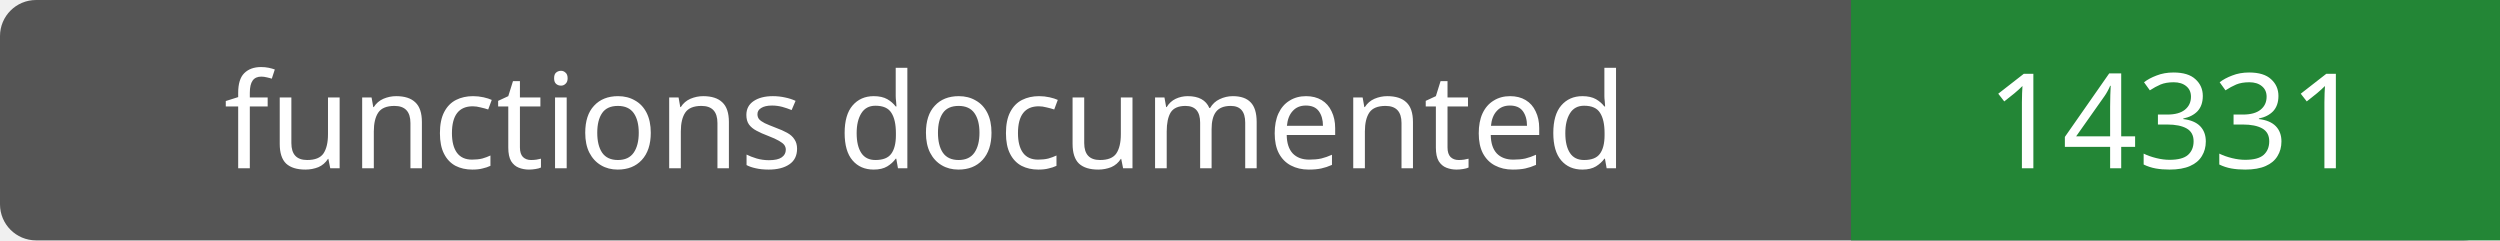
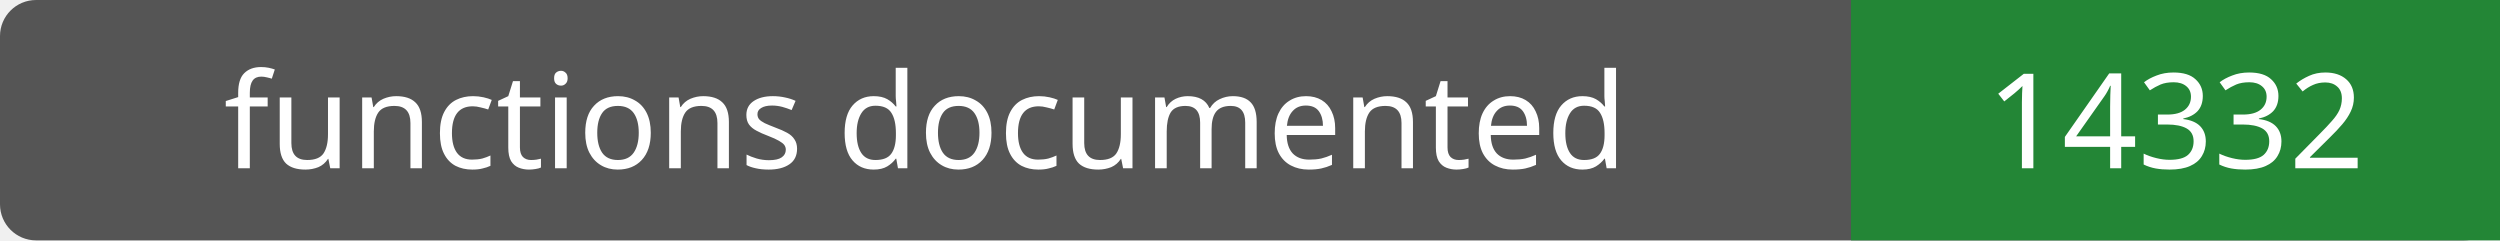
- <svg xmlns="http://www.w3.org/2000/svg" width="208" height="20" role="img" aria-label="functions documented: 14331">
+ <svg xmlns="http://www.w3.org/2000/svg" width="208" height="20" role="img" aria-label="functions documented: 14332">
  <rect width="208" height="20" rx="3" fill="#555" />
  <path fill="#238636" d="M154 0h54v20H154z" />
  <g fill="#fff" text-anchor="middle" font-family="Verdana,sans-serif" font-size="11">
    <text x="77.0" y="14">functions documented</text>
-     <text x="181.0" y="14">14331</text>
+     <text x="181.0" y="14">14332</text>
  </g>
</svg>
